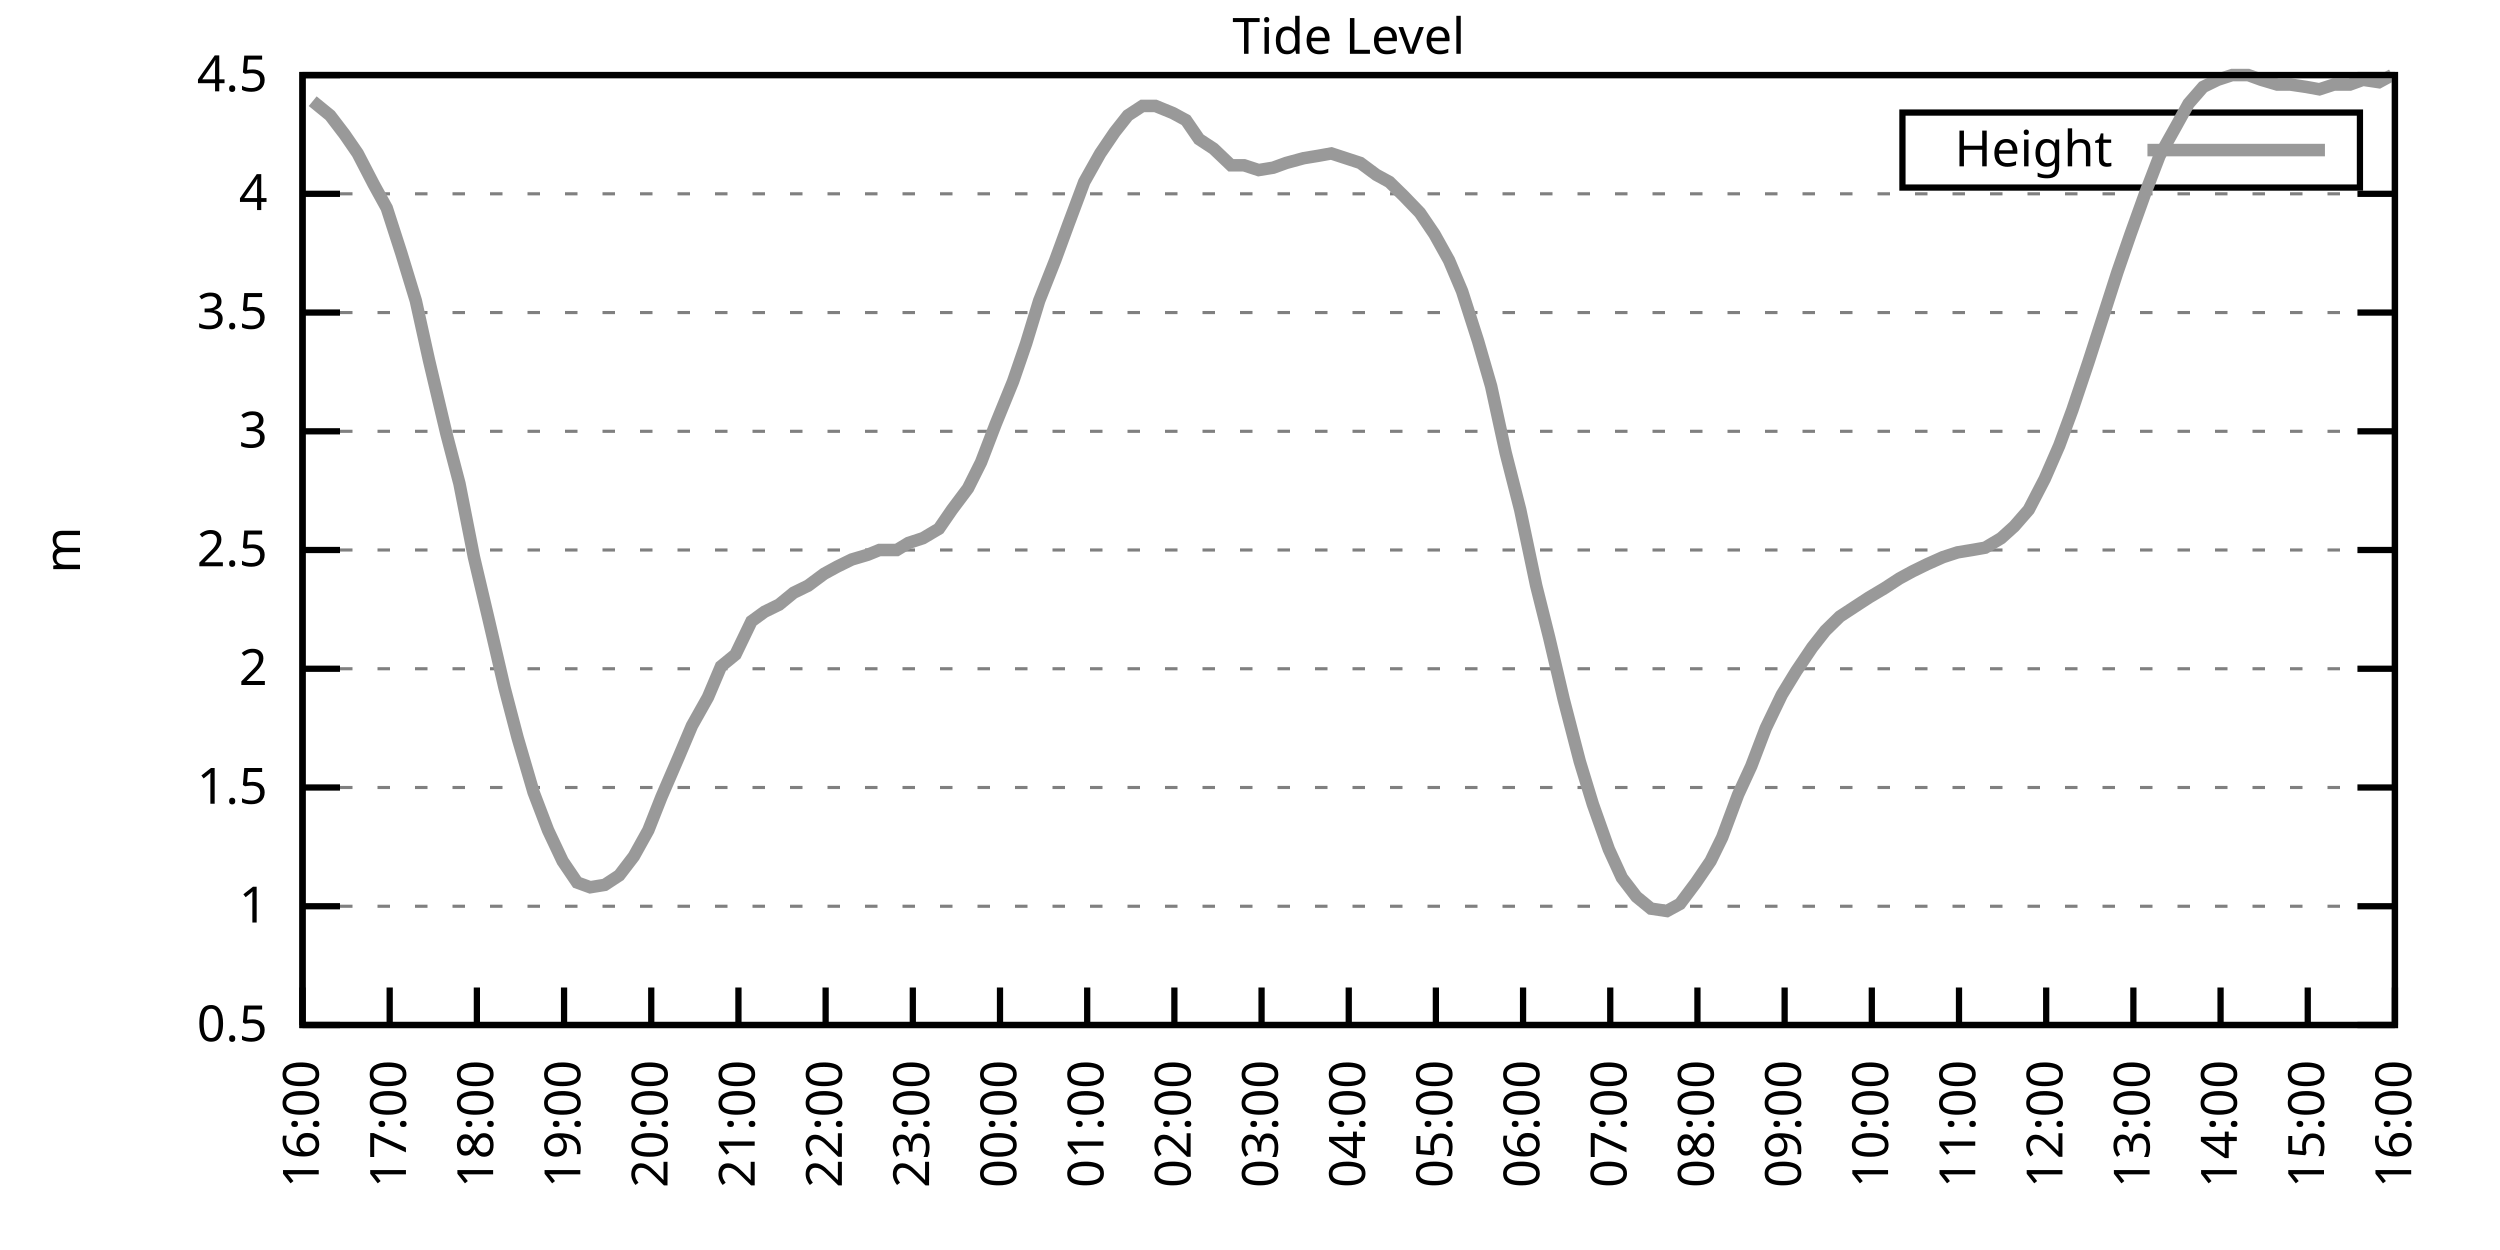
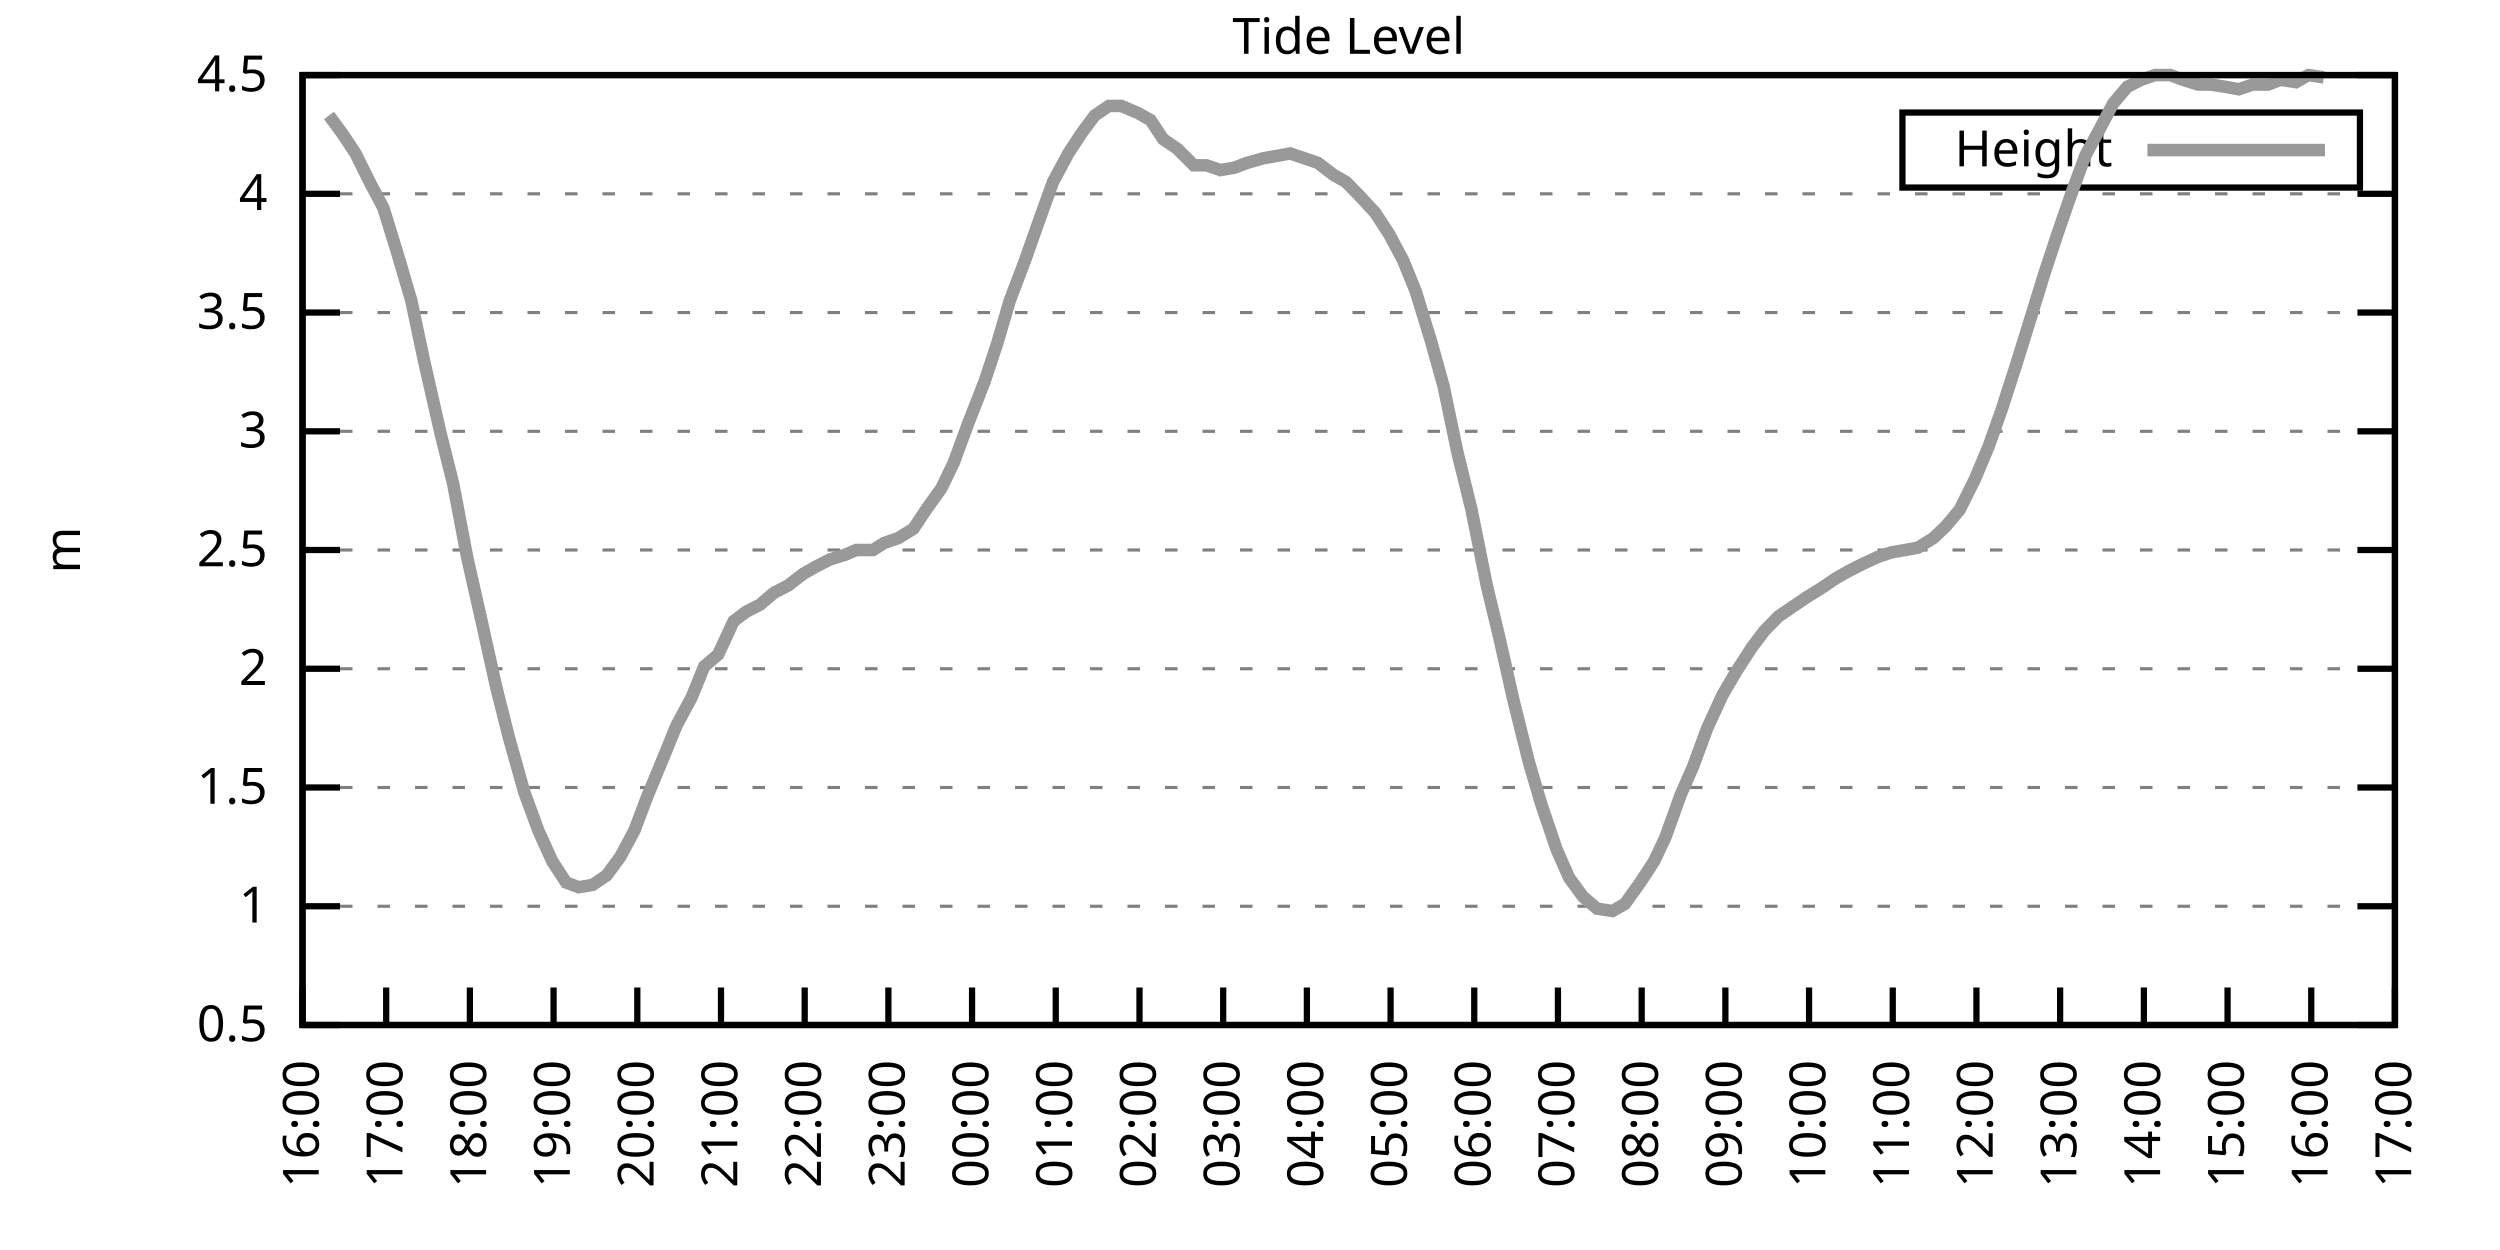
<svg xmlns="http://www.w3.org/2000/svg" xmlns:xlink="http://www.w3.org/1999/xlink" width="400" height="200" viewBox="0 0 400 200">
  <g id="gnuplot_canvas">
    <rect x="0" y="0" width="400" height="200" fill="none" />
    <defs>
      <circle id="gpDot" r="0.5" stroke-width="0.5" stroke="currentColor" />
      <path id="gpPt0" stroke-width="0.333" stroke="currentColor" d="M-1,0 h2 M0,-1 v2" />
      <path id="gpPt1" stroke-width="0.333" stroke="currentColor" d="M-1,-1 L1,1 M1,-1 L-1,1" />
      <path id="gpPt2" stroke-width="0.333" stroke="currentColor" d="M-1,0 L1,0 M0,-1 L0,1 M-1,-1 L1,1 M-1,1 L1,-1" />
      <rect id="gpPt3" stroke-width="0.333" stroke="currentColor" x="-1" y="-1" width="2" height="2" />
      <rect id="gpPt4" stroke-width="0.333" stroke="currentColor" fill="currentColor" x="-1" y="-1" width="2" height="2" />
      <circle id="gpPt5" stroke-width="0.333" stroke="currentColor" cx="0" cy="0" r="1" />
      <use xlink:href="#gpPt5" id="gpPt6" fill="currentColor" stroke="none" />
      <path id="gpPt7" stroke-width="0.333" stroke="currentColor" d="M0,-1.33 L-1.33,0.67 L1.33,0.67 z" />
      <use xlink:href="#gpPt7" id="gpPt8" fill="currentColor" stroke="none" />
      <use xlink:href="#gpPt7" id="gpPt9" stroke="currentColor" transform="rotate(180)" />
      <use xlink:href="#gpPt9" id="gpPt10" fill="currentColor" stroke="none" />
      <use xlink:href="#gpPt3" id="gpPt11" stroke="currentColor" transform="rotate(45)" />
      <use xlink:href="#gpPt11" id="gpPt12" fill="currentColor" stroke="none" />
      <path id="gpPt13" stroke-width="0.333" stroke="currentColor" d="M0,1.330 L1.265,0.411 L0.782,-1.067 L-0.782,-1.076 L-1.265,0.411 z" />
      <use xlink:href="#gpPt13" id="gpPt14" fill="currentColor" stroke="none" />
      <filter id="textbox" filterUnits="objectBoundingBox" x="0" y="0" height="1" width="1">
        <feFlood flood-color="white" flood-opacity="1" result="bgnd" />
        <feComposite in="SourceGraphic" in2="bgnd" operator="atop" />
      </filter>
      <filter id="greybox" filterUnits="objectBoundingBox" x="0" y="0" height="1" width="1">
        <feFlood flood-color="lightgrey" flood-opacity="1" result="grey" />
        <feComposite in="SourceGraphic" in2="grey" operator="atop" />
      </filter>
    </defs>
    <g fill="none" color="white" stroke="currentColor" stroke-width="1.00" stroke-linecap="butt" stroke-linejoin="miter">
</g>
    <g fill="none" color="black" stroke="currentColor" stroke-width="1.00" stroke-linecap="butt" stroke-linejoin="miter">
      <g stroke="none" shape-rendering="crispEdges">
        <polygon fill="rgb(255, 255, 255)" points="48.40,164.00 383.18,164.00 383.18,12.02 48.40,12.02 " />
      </g>
    </g>
    <g fill="none" color="black" stroke="currentColor" stroke-width="1.00" stroke-linecap="butt" stroke-linejoin="miter">
</g>
    <g fill="none" color="black" stroke="black" stroke-width="0.50" stroke-linecap="butt" stroke-linejoin="miter">
</g>
    <g fill="none" color="gray" stroke="currentColor" stroke-width="0.50" stroke-linecap="butt" stroke-linejoin="miter">
      <path stroke="gray" stroke-dasharray="2,4" class="gridline" d="M48.40,164.00 L383.19,164.00  " />
    </g>
    <g fill="none" color="gray" stroke="gray" stroke-width="1.00" stroke-linecap="butt" stroke-linejoin="miter">
</g>
    <g fill="none" color="black" stroke="currentColor" stroke-width="1.00" stroke-linecap="butt" stroke-linejoin="miter">
      <path stroke="black" d="M48.40,164.00 L54.40,164.00 M383.19,164.00 L377.19,164.00  " />
      <g transform="translate(42.80,166.60)" stroke="none" fill="black" font-family="Sans" font-size="8.00" text-anchor="end">
        <text>
          <tspan font-family="Sans"> 0.5</tspan>
        </text>
      </g>
    </g>
    <g fill="none" color="black" stroke="currentColor" stroke-width="1.00" stroke-linecap="butt" stroke-linejoin="miter">
</g>
    <g fill="none" color="black" stroke="black" stroke-width="0.50" stroke-linecap="butt" stroke-linejoin="miter">
</g>
    <g fill="none" color="gray" stroke="currentColor" stroke-width="0.50" stroke-linecap="butt" stroke-linejoin="miter">
      <path stroke="gray" stroke-dasharray="2,4" class="gridline" d="M48.40,145.00 L383.19,145.00  " />
    </g>
    <g fill="none" color="gray" stroke="gray" stroke-width="1.00" stroke-linecap="butt" stroke-linejoin="miter">
</g>
    <g fill="none" color="black" stroke="currentColor" stroke-width="1.00" stroke-linecap="butt" stroke-linejoin="miter">
      <path stroke="black" d="M48.40,145.00 L54.40,145.00 M383.19,145.00 L377.19,145.00  " />
      <g transform="translate(42.80,147.60)" stroke="none" fill="black" font-family="Sans" font-size="8.00" text-anchor="end">
        <text>
          <tspan font-family="Sans"> 1</tspan>
        </text>
      </g>
    </g>
    <g fill="none" color="black" stroke="currentColor" stroke-width="1.00" stroke-linecap="butt" stroke-linejoin="miter">
</g>
    <g fill="none" color="black" stroke="black" stroke-width="0.50" stroke-linecap="butt" stroke-linejoin="miter">
</g>
    <g fill="none" color="gray" stroke="currentColor" stroke-width="0.50" stroke-linecap="butt" stroke-linejoin="miter">
      <path stroke="gray" stroke-dasharray="2,4" class="gridline" d="M48.40,126.00 L383.19,126.00  " />
    </g>
    <g fill="none" color="gray" stroke="gray" stroke-width="1.00" stroke-linecap="butt" stroke-linejoin="miter">
</g>
    <g fill="none" color="black" stroke="currentColor" stroke-width="1.00" stroke-linecap="butt" stroke-linejoin="miter">
      <path stroke="black" d="M48.40,126.00 L54.40,126.00 M383.19,126.00 L377.19,126.00  " />
      <g transform="translate(42.80,128.60)" stroke="none" fill="black" font-family="Sans" font-size="8.00" text-anchor="end">
        <text>
          <tspan font-family="Sans"> 1.5</tspan>
        </text>
      </g>
    </g>
    <g fill="none" color="black" stroke="currentColor" stroke-width="1.00" stroke-linecap="butt" stroke-linejoin="miter">
</g>
    <g fill="none" color="black" stroke="black" stroke-width="0.50" stroke-linecap="butt" stroke-linejoin="miter">
</g>
    <g fill="none" color="gray" stroke="currentColor" stroke-width="0.50" stroke-linecap="butt" stroke-linejoin="miter">
      <path stroke="gray" stroke-dasharray="2,4" class="gridline" d="M48.40,107.00 L383.19,107.00  " />
    </g>
    <g fill="none" color="gray" stroke="gray" stroke-width="1.00" stroke-linecap="butt" stroke-linejoin="miter">
</g>
    <g fill="none" color="black" stroke="currentColor" stroke-width="1.00" stroke-linecap="butt" stroke-linejoin="miter">
      <path stroke="black" d="M48.40,107.00 L54.40,107.00 M383.19,107.00 L377.19,107.00  " />
      <g transform="translate(42.80,109.60)" stroke="none" fill="black" font-family="Sans" font-size="8.00" text-anchor="end">
        <text>
          <tspan font-family="Sans"> 2</tspan>
        </text>
      </g>
    </g>
    <g fill="none" color="black" stroke="currentColor" stroke-width="1.00" stroke-linecap="butt" stroke-linejoin="miter">
</g>
    <g fill="none" color="black" stroke="black" stroke-width="0.50" stroke-linecap="butt" stroke-linejoin="miter">
</g>
    <g fill="none" color="gray" stroke="currentColor" stroke-width="0.50" stroke-linecap="butt" stroke-linejoin="miter">
      <path stroke="gray" stroke-dasharray="2,4" class="gridline" d="M48.40,88.00 L383.19,88.00  " />
    </g>
    <g fill="none" color="gray" stroke="gray" stroke-width="1.00" stroke-linecap="butt" stroke-linejoin="miter">
</g>
    <g fill="none" color="black" stroke="currentColor" stroke-width="1.00" stroke-linecap="butt" stroke-linejoin="miter">
      <path stroke="black" d="M48.40,88.00 L54.40,88.00 M383.19,88.00 L377.19,88.00  " />
      <g transform="translate(42.80,90.60)" stroke="none" fill="black" font-family="Sans" font-size="8.00" text-anchor="end">
        <text>
          <tspan font-family="Sans"> 2.5</tspan>
        </text>
      </g>
    </g>
    <g fill="none" color="black" stroke="currentColor" stroke-width="1.00" stroke-linecap="butt" stroke-linejoin="miter">
</g>
    <g fill="none" color="black" stroke="black" stroke-width="0.50" stroke-linecap="butt" stroke-linejoin="miter">
</g>
    <g fill="none" color="gray" stroke="currentColor" stroke-width="0.50" stroke-linecap="butt" stroke-linejoin="miter">
      <path stroke="gray" stroke-dasharray="2,4" class="gridline" d="M48.40,69.01 L383.19,69.01  " />
    </g>
    <g fill="none" color="gray" stroke="gray" stroke-width="1.00" stroke-linecap="butt" stroke-linejoin="miter">
</g>
    <g fill="none" color="black" stroke="currentColor" stroke-width="1.00" stroke-linecap="butt" stroke-linejoin="miter">
      <path stroke="black" d="M48.40,69.01 L54.40,69.01 M383.19,69.01 L377.19,69.01  " />
      <g transform="translate(42.80,71.61)" stroke="none" fill="black" font-family="Sans" font-size="8.00" text-anchor="end">
        <text>
          <tspan font-family="Sans"> 3</tspan>
        </text>
      </g>
    </g>
    <g fill="none" color="black" stroke="currentColor" stroke-width="1.00" stroke-linecap="butt" stroke-linejoin="miter">
</g>
    <g fill="none" color="black" stroke="black" stroke-width="0.50" stroke-linecap="butt" stroke-linejoin="miter">
</g>
    <g fill="none" color="gray" stroke="currentColor" stroke-width="0.50" stroke-linecap="butt" stroke-linejoin="miter">
      <path stroke="gray" stroke-dasharray="2,4" class="gridline" d="M48.40,50.01 L383.19,50.01  " />
    </g>
    <g fill="none" color="gray" stroke="gray" stroke-width="1.00" stroke-linecap="butt" stroke-linejoin="miter">
</g>
    <g fill="none" color="black" stroke="currentColor" stroke-width="1.00" stroke-linecap="butt" stroke-linejoin="miter">
      <path stroke="black" d="M48.40,50.01 L54.40,50.01 M383.19,50.01 L377.19,50.01  " />
      <g transform="translate(42.80,52.61)" stroke="none" fill="black" font-family="Sans" font-size="8.00" text-anchor="end">
        <text>
          <tspan font-family="Sans"> 3.5</tspan>
        </text>
      </g>
    </g>
    <g fill="none" color="black" stroke="currentColor" stroke-width="1.00" stroke-linecap="butt" stroke-linejoin="miter">
</g>
    <g fill="none" color="black" stroke="black" stroke-width="0.50" stroke-linecap="butt" stroke-linejoin="miter">
</g>
    <g fill="none" color="gray" stroke="currentColor" stroke-width="0.50" stroke-linecap="butt" stroke-linejoin="miter">
      <path stroke="gray" stroke-dasharray="2,4" class="gridline" d="M48.40,31.01 L383.19,31.01  " />
    </g>
    <g fill="none" color="gray" stroke="gray" stroke-width="1.00" stroke-linecap="butt" stroke-linejoin="miter">
</g>
    <g fill="none" color="black" stroke="currentColor" stroke-width="1.00" stroke-linecap="butt" stroke-linejoin="miter">
      <path stroke="black" d="M48.40,31.01 L54.40,31.01 M383.19,31.01 L377.19,31.01  " />
      <g transform="translate(42.80,33.61)" stroke="none" fill="black" font-family="Sans" font-size="8.00" text-anchor="end">
        <text>
          <tspan font-family="Sans"> 4</tspan>
        </text>
      </g>
    </g>
    <g fill="none" color="black" stroke="currentColor" stroke-width="1.00" stroke-linecap="butt" stroke-linejoin="miter">
</g>
    <g fill="none" color="black" stroke="black" stroke-width="0.50" stroke-linecap="butt" stroke-linejoin="miter">
</g>
    <g fill="none" color="gray" stroke="currentColor" stroke-width="0.50" stroke-linecap="butt" stroke-linejoin="miter">
      <path stroke="gray" stroke-dasharray="2,4" class="gridline" d="M48.40,12.01 L383.19,12.01  " />
    </g>
    <g fill="none" color="gray" stroke="gray" stroke-width="1.00" stroke-linecap="butt" stroke-linejoin="miter">
</g>
    <g fill="none" color="black" stroke="currentColor" stroke-width="1.00" stroke-linecap="butt" stroke-linejoin="miter">
      <path stroke="black" d="M48.40,12.01 L54.40,12.01 M383.19,12.01 L377.19,12.01  " />
      <g transform="translate(42.80,14.61)" stroke="none" fill="black" font-family="Sans" font-size="8.00" text-anchor="end">
        <text>
          <tspan font-family="Sans"> 4.5</tspan>
        </text>
      </g>
    </g>
    <g fill="none" color="black" stroke="currentColor" stroke-width="1.00" stroke-linecap="butt" stroke-linejoin="miter">
      <path stroke="black" d="M48.40,164.00 L48.40,158.00  " />
      <g transform="translate(51.00,169.60) rotate(270.00)" stroke="none" fill="black" font-family="Sans" font-size="8.00" text-anchor="end">
        <text>
          <tspan font-family="Sans">16:00</tspan>
        </text>
      </g>
    </g>
    <g fill="none" color="black" stroke="currentColor" stroke-width="1.00" stroke-linecap="butt" stroke-linejoin="miter">
-       <path stroke="black" d="M62.35,164.00 L62.35,158.00  " />
-       <g transform="translate(64.95,169.60) rotate(270.00)" stroke="none" fill="black" font-family="Sans" font-size="8.00" text-anchor="end">
+       <path stroke="black" d="M61.79,164.00 L61.79,158.00  " />
+       <g transform="translate(64.39,169.60) rotate(270.00)" stroke="none" fill="black" font-family="Sans" font-size="8.00" text-anchor="end">
        <text>
          <tspan font-family="Sans">17:00</tspan>
        </text>
      </g>
    </g>
    <g fill="none" color="black" stroke="currentColor" stroke-width="1.00" stroke-linecap="butt" stroke-linejoin="miter">
-       <path stroke="black" d="M76.30,164.00 L76.30,158.00  " />
-       <g transform="translate(78.90,169.60) rotate(270.00)" stroke="none" fill="black" font-family="Sans" font-size="8.00" text-anchor="end">
+       <path stroke="black" d="M75.18,164.00 L75.18,158.00  " />
+       <g transform="translate(77.78,169.60) rotate(270.00)" stroke="none" fill="black" font-family="Sans" font-size="8.00" text-anchor="end">
        <text>
          <tspan font-family="Sans">18:00</tspan>
        </text>
      </g>
    </g>
    <g fill="none" color="black" stroke="currentColor" stroke-width="1.00" stroke-linecap="butt" stroke-linejoin="miter">
-       <path stroke="black" d="M90.25,164.00 L90.25,158.00  " />
-       <g transform="translate(92.85,169.60) rotate(270.00)" stroke="none" fill="black" font-family="Sans" font-size="8.00" text-anchor="end">
+       <path stroke="black" d="M88.57,164.00 L88.57,158.00  " />
+       <g transform="translate(91.17,169.60) rotate(270.00)" stroke="none" fill="black" font-family="Sans" font-size="8.00" text-anchor="end">
        <text>
          <tspan font-family="Sans">19:00</tspan>
        </text>
      </g>
    </g>
    <g fill="none" color="black" stroke="currentColor" stroke-width="1.00" stroke-linecap="butt" stroke-linejoin="miter">
-       <path stroke="black" d="M104.20,164.00 L104.20,158.00  " />
-       <g transform="translate(106.80,169.60) rotate(270.00)" stroke="none" fill="black" font-family="Sans" font-size="8.00" text-anchor="end">
+       <path stroke="black" d="M101.97,164.00 L101.97,158.00  " />
+       <g transform="translate(104.57,169.60) rotate(270.00)" stroke="none" fill="black" font-family="Sans" font-size="8.00" text-anchor="end">
        <text>
          <tspan font-family="Sans">20:00</tspan>
        </text>
      </g>
    </g>
    <g fill="none" color="black" stroke="currentColor" stroke-width="1.00" stroke-linecap="butt" stroke-linejoin="miter">
-       <path stroke="black" d="M118.15,164.00 L118.15,158.00  " />
-       <g transform="translate(120.75,169.60) rotate(270.00)" stroke="none" fill="black" font-family="Sans" font-size="8.00" text-anchor="end">
+       <path stroke="black" d="M115.36,164.00 L115.36,158.00  " />
+       <g transform="translate(117.96,169.60) rotate(270.00)" stroke="none" fill="black" font-family="Sans" font-size="8.00" text-anchor="end">
        <text>
          <tspan font-family="Sans">21:00</tspan>
        </text>
      </g>
    </g>
    <g fill="none" color="black" stroke="currentColor" stroke-width="1.00" stroke-linecap="butt" stroke-linejoin="miter">
-       <path stroke="black" d="M132.10,164.00 L132.10,158.00  " />
-       <g transform="translate(134.70,169.60) rotate(270.00)" stroke="none" fill="black" font-family="Sans" font-size="8.00" text-anchor="end">
+       <path stroke="black" d="M128.75,164.00 L128.75,158.00  " />
+       <g transform="translate(131.35,169.60) rotate(270.00)" stroke="none" fill="black" font-family="Sans" font-size="8.00" text-anchor="end">
        <text>
          <tspan font-family="Sans">22:00</tspan>
        </text>
      </g>
    </g>
    <g fill="none" color="black" stroke="currentColor" stroke-width="1.00" stroke-linecap="butt" stroke-linejoin="miter">
-       <path stroke="black" d="M146.05,164.00 L146.05,158.00  " />
-       <g transform="translate(148.65,169.60) rotate(270.00)" stroke="none" fill="black" font-family="Sans" font-size="8.00" text-anchor="end">
+       <path stroke="black" d="M142.14,164.00 L142.14,158.00  " />
+       <g transform="translate(144.74,169.60) rotate(270.00)" stroke="none" fill="black" font-family="Sans" font-size="8.00" text-anchor="end">
        <text>
          <tspan font-family="Sans">23:00</tspan>
        </text>
      </g>
    </g>
    <g fill="none" color="black" stroke="currentColor" stroke-width="1.00" stroke-linecap="butt" stroke-linejoin="miter">
-       <path stroke="black" d="M160.00,164.00 L160.00,158.00  " />
-       <g transform="translate(162.60,169.60) rotate(270.00)" stroke="none" fill="black" font-family="Sans" font-size="8.00" text-anchor="end">
+       <path stroke="black" d="M155.53,164.00 L155.53,158.00  " />
+       <g transform="translate(158.13,169.60) rotate(270.00)" stroke="none" fill="black" font-family="Sans" font-size="8.00" text-anchor="end">
        <text>
          <tspan font-family="Sans">00:00</tspan>
        </text>
      </g>
    </g>
    <g fill="none" color="black" stroke="currentColor" stroke-width="1.00" stroke-linecap="butt" stroke-linejoin="miter">
-       <path stroke="black" d="M173.95,164.00 L173.95,158.00  " />
-       <g transform="translate(176.55,169.60) rotate(270.00)" stroke="none" fill="black" font-family="Sans" font-size="8.00" text-anchor="end">
+       <path stroke="black" d="M168.92,164.00 L168.92,158.00  " />
+       <g transform="translate(171.52,169.60) rotate(270.00)" stroke="none" fill="black" font-family="Sans" font-size="8.00" text-anchor="end">
        <text>
          <tspan font-family="Sans">01:00</tspan>
        </text>
      </g>
    </g>
    <g fill="none" color="black" stroke="currentColor" stroke-width="1.00" stroke-linecap="butt" stroke-linejoin="miter">
-       <path stroke="black" d="M187.90,164.00 L187.90,158.00  " />
-       <g transform="translate(190.50,169.60) rotate(270.00)" stroke="none" fill="black" font-family="Sans" font-size="8.00" text-anchor="end">
+       <path stroke="black" d="M182.32,164.00 L182.32,158.00  " />
+       <g transform="translate(184.92,169.60) rotate(270.00)" stroke="none" fill="black" font-family="Sans" font-size="8.00" text-anchor="end">
        <text>
          <tspan font-family="Sans">02:00</tspan>
        </text>
      </g>
    </g>
    <g fill="none" color="black" stroke="currentColor" stroke-width="1.00" stroke-linecap="butt" stroke-linejoin="miter">
-       <path stroke="black" d="M201.85,164.00 L201.85,158.00  " />
-       <g transform="translate(204.45,169.60) rotate(270.00)" stroke="none" fill="black" font-family="Sans" font-size="8.00" text-anchor="end">
+       <path stroke="black" d="M195.71,164.00 L195.71,158.00  " />
+       <g transform="translate(198.31,169.60) rotate(270.00)" stroke="none" fill="black" font-family="Sans" font-size="8.00" text-anchor="end">
        <text>
          <tspan font-family="Sans">03:00</tspan>
        </text>
      </g>
    </g>
    <g fill="none" color="black" stroke="currentColor" stroke-width="1.00" stroke-linecap="butt" stroke-linejoin="miter">
-       <path stroke="black" d="M215.80,164.00 L215.80,158.00  " />
-       <g transform="translate(218.40,169.60) rotate(270.00)" stroke="none" fill="black" font-family="Sans" font-size="8.00" text-anchor="end">
+       <path stroke="black" d="M209.10,164.00 L209.10,158.00  " />
+       <g transform="translate(211.70,169.60) rotate(270.00)" stroke="none" fill="black" font-family="Sans" font-size="8.00" text-anchor="end">
        <text>
          <tspan font-family="Sans">04:00</tspan>
        </text>
      </g>
    </g>
    <g fill="none" color="black" stroke="currentColor" stroke-width="1.00" stroke-linecap="butt" stroke-linejoin="miter">
-       <path stroke="black" d="M229.74,164.00 L229.74,158.00  " />
-       <g transform="translate(232.34,169.60) rotate(270.00)" stroke="none" fill="black" font-family="Sans" font-size="8.00" text-anchor="end">
+       <path stroke="black" d="M222.49,164.00 L222.49,158.00  " />
+       <g transform="translate(225.09,169.60) rotate(270.00)" stroke="none" fill="black" font-family="Sans" font-size="8.00" text-anchor="end">
        <text>
          <tspan font-family="Sans">05:00</tspan>
        </text>
      </g>
    </g>
    <g fill="none" color="black" stroke="currentColor" stroke-width="1.00" stroke-linecap="butt" stroke-linejoin="miter">
-       <path stroke="black" d="M243.69,164.00 L243.69,158.00  " />
-       <g transform="translate(246.29,169.60) rotate(270.00)" stroke="none" fill="black" font-family="Sans" font-size="8.00" text-anchor="end">
+       <path stroke="black" d="M235.88,164.00 L235.88,158.00  " />
+       <g transform="translate(238.48,169.60) rotate(270.00)" stroke="none" fill="black" font-family="Sans" font-size="8.00" text-anchor="end">
        <text>
          <tspan font-family="Sans">06:00</tspan>
        </text>
      </g>
    </g>
    <g fill="none" color="black" stroke="currentColor" stroke-width="1.00" stroke-linecap="butt" stroke-linejoin="miter">
-       <path stroke="black" d="M257.64,164.00 L257.64,158.00  " />
-       <g transform="translate(260.24,169.60) rotate(270.00)" stroke="none" fill="black" font-family="Sans" font-size="8.00" text-anchor="end">
+       <path stroke="black" d="M249.27,164.00 L249.27,158.00  " />
+       <g transform="translate(251.87,169.60) rotate(270.00)" stroke="none" fill="black" font-family="Sans" font-size="8.00" text-anchor="end">
        <text>
          <tspan font-family="Sans">07:00</tspan>
        </text>
      </g>
    </g>
    <g fill="none" color="black" stroke="currentColor" stroke-width="1.00" stroke-linecap="butt" stroke-linejoin="miter">
-       <path stroke="black" d="M271.59,164.00 L271.59,158.00  " />
-       <g transform="translate(274.19,169.60) rotate(270.00)" stroke="none" fill="black" font-family="Sans" font-size="8.00" text-anchor="end">
+       <path stroke="black" d="M262.67,164.00 L262.67,158.00  " />
+       <g transform="translate(265.27,169.60) rotate(270.00)" stroke="none" fill="black" font-family="Sans" font-size="8.00" text-anchor="end">
        <text>
          <tspan font-family="Sans">08:00</tspan>
        </text>
      </g>
    </g>
    <g fill="none" color="black" stroke="currentColor" stroke-width="1.00" stroke-linecap="butt" stroke-linejoin="miter">
-       <path stroke="black" d="M285.54,164.00 L285.54,158.00  " />
-       <g transform="translate(288.14,169.60) rotate(270.00)" stroke="none" fill="black" font-family="Sans" font-size="8.00" text-anchor="end">
+       <path stroke="black" d="M276.06,164.00 L276.06,158.00  " />
+       <g transform="translate(278.66,169.60) rotate(270.00)" stroke="none" fill="black" font-family="Sans" font-size="8.00" text-anchor="end">
        <text>
          <tspan font-family="Sans">09:00</tspan>
        </text>
      </g>
    </g>
    <g fill="none" color="black" stroke="currentColor" stroke-width="1.00" stroke-linecap="butt" stroke-linejoin="miter">
-       <path stroke="black" d="M299.49,164.00 L299.49,158.00  " />
-       <g transform="translate(302.09,169.60) rotate(270.00)" stroke="none" fill="black" font-family="Sans" font-size="8.00" text-anchor="end">
+       <path stroke="black" d="M289.45,164.00 L289.45,158.00  " />
+       <g transform="translate(292.05,169.60) rotate(270.00)" stroke="none" fill="black" font-family="Sans" font-size="8.00" text-anchor="end">
        <text>
          <tspan font-family="Sans">10:00</tspan>
        </text>
      </g>
    </g>
    <g fill="none" color="black" stroke="currentColor" stroke-width="1.00" stroke-linecap="butt" stroke-linejoin="miter">
-       <path stroke="black" d="M313.44,164.00 L313.44,158.00  " />
-       <g transform="translate(316.04,169.60) rotate(270.00)" stroke="none" fill="black" font-family="Sans" font-size="8.00" text-anchor="end">
+       <path stroke="black" d="M302.84,164.00 L302.84,158.00  " />
+       <g transform="translate(305.44,169.60) rotate(270.00)" stroke="none" fill="black" font-family="Sans" font-size="8.00" text-anchor="end">
        <text>
          <tspan font-family="Sans">11:00</tspan>
        </text>
      </g>
    </g>
    <g fill="none" color="black" stroke="currentColor" stroke-width="1.00" stroke-linecap="butt" stroke-linejoin="miter">
-       <path stroke="black" d="M327.39,164.00 L327.39,158.00  " />
-       <g transform="translate(329.99,169.60) rotate(270.00)" stroke="none" fill="black" font-family="Sans" font-size="8.00" text-anchor="end">
+       <path stroke="black" d="M316.23,164.00 L316.23,158.00  " />
+       <g transform="translate(318.83,169.60) rotate(270.00)" stroke="none" fill="black" font-family="Sans" font-size="8.00" text-anchor="end">
        <text>
          <tspan font-family="Sans">12:00</tspan>
        </text>
      </g>
    </g>
    <g fill="none" color="black" stroke="currentColor" stroke-width="1.00" stroke-linecap="butt" stroke-linejoin="miter">
-       <path stroke="black" d="M341.34,164.00 L341.34,158.00  " />
-       <g transform="translate(343.94,169.60) rotate(270.00)" stroke="none" fill="black" font-family="Sans" font-size="8.00" text-anchor="end">
+       <path stroke="black" d="M329.62,164.00 L329.62,158.00  " />
+       <g transform="translate(332.22,169.60) rotate(270.00)" stroke="none" fill="black" font-family="Sans" font-size="8.00" text-anchor="end">
        <text>
          <tspan font-family="Sans">13:00</tspan>
        </text>
      </g>
    </g>
    <g fill="none" color="black" stroke="currentColor" stroke-width="1.00" stroke-linecap="butt" stroke-linejoin="miter">
-       <path stroke="black" d="M355.29,164.00 L355.29,158.00  " />
-       <g transform="translate(357.89,169.60) rotate(270.00)" stroke="none" fill="black" font-family="Sans" font-size="8.00" text-anchor="end">
+       <path stroke="black" d="M343.02,164.00 L343.02,158.00  " />
+       <g transform="translate(345.62,169.60) rotate(270.00)" stroke="none" fill="black" font-family="Sans" font-size="8.00" text-anchor="end">
        <text>
          <tspan font-family="Sans">14:00</tspan>
        </text>
      </g>
    </g>
    <g fill="none" color="black" stroke="currentColor" stroke-width="1.00" stroke-linecap="butt" stroke-linejoin="miter">
-       <path stroke="black" d="M369.24,164.00 L369.24,158.00  " />
-       <g transform="translate(371.84,169.60) rotate(270.00)" stroke="none" fill="black" font-family="Sans" font-size="8.00" text-anchor="end">
+       <path stroke="black" d="M356.41,164.00 L356.41,158.00  " />
+       <g transform="translate(359.01,169.60) rotate(270.00)" stroke="none" fill="black" font-family="Sans" font-size="8.00" text-anchor="end">
        <text>
          <tspan font-family="Sans">15:00</tspan>
+         </text>
+       </g>
+     </g>
+     <g fill="none" color="black" stroke="currentColor" stroke-width="1.00" stroke-linecap="butt" stroke-linejoin="miter">
+       <path stroke="black" d="M369.80,164.00 L369.80,158.00  " />
+       <g transform="translate(372.40,169.60) rotate(270.00)" stroke="none" fill="black" font-family="Sans" font-size="8.00" text-anchor="end">
+         <text>
+           <tspan font-family="Sans">16:00</tspan>
        </text>
      </g>
    </g>
    <g fill="none" color="black" stroke="currentColor" stroke-width="1.00" stroke-linecap="butt" stroke-linejoin="miter">
      <path stroke="black" d="M383.19,164.00 L383.19,158.00  " />
      <g transform="translate(385.79,169.60) rotate(270.00)" stroke="none" fill="black" font-family="Sans" font-size="8.00" text-anchor="end">
        <text>
-           <tspan font-family="Sans">16:00</tspan>
+           <tspan font-family="Sans">17:00</tspan>
        </text>
      </g>
    </g>
    <g fill="none" color="black" stroke="currentColor" stroke-width="1.00" stroke-linecap="butt" stroke-linejoin="miter">
</g>
    <g fill="none" color="black" stroke="currentColor" stroke-width="1.00" stroke-linecap="butt" stroke-linejoin="miter">
      <path stroke="black" d="M48.40,12.01 L48.40,164.00 L383.19,164.00 L383.19,12.01 L48.40,12.01 Z  " />
    </g>
    <g fill="none" color="black" stroke="currentColor" stroke-width="1.00" stroke-linecap="butt" stroke-linejoin="miter">
</g>
    <g fill="none" color="black" stroke="currentColor" stroke-width="1.00" stroke-linecap="butt" stroke-linejoin="miter">
      <path stroke="black" d="M304.39,30.01 L304.39,18.01 L377.59,18.01 L377.59,30.01 L304.39,30.01 Z  " />
    </g>
    <g id="Tide_level_plot_1">
      <g fill="none" color="white" stroke="black" stroke-width="2.00" stroke-linecap="butt" stroke-linejoin="miter">
</g>
      <g fill="none" color="black" stroke="currentColor" stroke-width="2.00" stroke-linecap="butt" stroke-linejoin="miter">
        <g transform="translate(337.99,26.61)" stroke="none" fill="black" font-family="Sans" font-size="8.00" text-anchor="end">
          <text>
            <tspan font-family="Sans">Height</tspan>
          </text>
        </g>
      </g>
      <g fill="none" color="black" stroke="currentColor" stroke-width="2.00" stroke-linecap="butt" stroke-linejoin="miter">
-         <path stroke="rgb(153, 153, 153)" d="M343.59,24.01 L371.99,24.01 M50.03,16.19 L52.82,18.47 L55.14,21.51 L57.23,24.55 L59.79,29.49 L61.88,33.29   L64.21,40.51 L66.53,48.11 L68.63,57.61 L71.42,69.39 L73.51,77.37 L75.83,89.14 L78.16,99.02 L80.72,110.04   L82.81,118.02 L85.37,126.76 L87.69,132.84 L90.02,137.78 L92.34,141.20 L94.43,141.96 L96.76,141.58 L99.08,140.06   L101.41,137.02 L103.73,132.84 L105.83,127.52 L108.62,121.06 L110.71,116.12 L113.27,111.56 L115.36,106.62 L117.68,104.72   L120.24,99.40 L122.33,97.88 L124.66,96.74 L126.98,94.84 L129.31,93.70 L131.87,91.80 L133.96,90.66 L136.28,89.52   L138.84,88.76 L140.70,88.00 L143.49,88.00 L145.35,86.87 L147.67,86.11 L150.23,84.59 L152.32,81.55 L154.88,78.13   L156.97,73.95 L159.30,67.87 L162.09,61.03 L164.18,54.95 L166.27,48.11 L168.83,41.65 L170.92,35.95 L173.48,29.11   L176.04,24.55 L178.36,21.13 L180.46,18.47 L182.78,16.95 L184.87,16.95 L187.66,18.09 L189.76,19.23 L191.85,22.27   L194.17,23.79 L196.96,26.45 L199.06,26.45 L201.38,27.21 L203.71,26.83 L205.80,26.07 L208.59,25.31 L210.91,24.93   L213.01,24.55 L215.33,25.31 L217.65,26.07 L220.21,27.97 L222.30,29.11 L224.63,31.39 L227.19,34.05 L229.51,37.47   L231.84,41.65 L233.93,46.59 L236.49,54.57 L238.58,61.79 L240.90,72.43 L243.23,81.55 L245.79,93.70 L247.88,102.06   L250.20,111.94 L252.76,121.82 L254.85,128.66 L257.41,135.88 L259.50,140.44 L261.83,143.48 L264.15,145.38 L266.71,145.76   L268.80,144.62 L271.36,141.20 L273.69,137.78 L275.55,133.98 L278.10,127.14 L280.20,122.58 L282.52,116.50 L285.08,111.18   L287.40,107.38 L289.96,103.58 L292.05,100.92 L294.38,98.64 L296.70,97.12 L299.03,95.60 L301.58,94.08 L303.91,92.56   L306.00,91.42 L308.33,90.28 L310.88,89.14 L313.21,88.38 L315.53,88.00 L317.63,87.63 L320.18,86.11 L322.28,84.21   L324.60,81.55 L327.16,76.61 L329.48,71.29 L331.58,65.59 L334.13,57.99 L336.46,50.77 L338.78,43.55 L340.88,37.47   L343.20,31.01 L345.53,24.93 L348.08,20.37 L350.18,16.57 L352.50,13.91 L354.83,12.77 L357.15,12.01 L359.71,12.01   L361.80,12.77 L364.36,13.53 L366.45,13.53 L369.01,13.91 L371.10,14.29 L373.43,13.53 L375.98,13.53 L378.08,12.77   L380.63,13.15 L382.73,12.01  " />
+         <path stroke="rgb(153, 153, 153)" d="M343.59,24.01 L371.99,24.01 M52.64,18.47 L54.87,21.51 L56.88,24.55 L59.34,29.49 L61.35,33.29 L63.58,40.51   L65.81,48.11 L67.82,57.61 L70.50,69.39 L72.50,77.37 L74.74,89.14 L76.97,99.02 L79.42,110.04 L81.43,118.02   L83.89,126.76 L86.12,132.84 L88.35,137.78 L90.58,141.20 L92.59,141.96 L94.82,141.58 L97.06,140.06 L99.29,137.02   L101.52,132.84 L103.53,127.52 L106.21,121.06 L108.22,116.12 L110.67,111.56 L112.68,106.62 L114.91,104.72 L117.37,99.40   L119.38,97.88 L121.61,96.74 L123.84,94.84 L126.07,93.70 L128.53,91.80 L130.54,90.66 L132.77,89.52 L135.22,88.76   L137.01,88.00 L139.69,88.00 L141.47,86.87 L143.70,86.11 L146.16,84.59 L148.17,81.55 L150.62,78.13 L152.63,73.95   L154.86,67.87 L157.54,61.03 L159.55,54.95 L161.56,48.11 L164.01,41.65 L166.02,35.95 L168.48,29.11 L170.93,24.55   L173.17,21.13 L175.17,18.47 L177.41,16.95 L179.41,16.95 L182.09,18.09 L184.10,19.23 L186.11,22.27 L188.34,23.79   L191.02,26.45 L193.03,26.45 L195.26,27.21 L197.49,26.83 L199.50,26.07 L202.18,25.31 L204.41,24.93 L206.42,24.55   L208.65,25.31 L210.88,26.07 L213.34,27.97 L215.35,29.11 L217.58,31.39 L220.04,34.05 L222.27,37.47 L224.50,41.65   L226.51,46.59 L228.96,54.57 L230.97,61.79 L233.20,72.43 L235.44,81.55 L237.89,93.70 L239.90,102.06 L242.13,111.94   L244.59,121.82 L246.60,128.66 L249.05,135.88 L251.06,140.44 L253.29,143.48 L255.52,145.38 L257.98,145.76 L259.99,144.62   L262.44,141.20 L264.67,137.78 L266.46,133.98 L268.92,127.14 L270.92,122.58 L273.16,116.50 L275.61,111.18 L277.84,107.38   L280.30,103.58 L282.31,100.92 L284.54,98.64 L286.77,97.12 L289.00,95.60 L291.46,94.08 L293.69,92.56 L295.70,91.42   L297.93,90.28 L300.39,89.14 L302.62,88.38 L304.85,88.00 L306.86,87.63 L309.31,86.11 L311.32,84.21 L313.55,81.55   L316.01,76.61 L318.24,71.29 L320.25,65.59 L322.70,57.99 L324.94,50.77 L327.17,43.55 L329.18,37.47 L331.41,31.01   L333.64,24.93 L336.10,20.37 L338.10,16.57 L340.34,13.91 L342.57,12.77 L344.80,12.01 L347.26,12.01 L349.26,12.77   L351.72,13.53 L353.73,13.53 L356.18,13.91 L358.19,14.29 L360.42,13.53 L362.88,13.53 L364.89,12.77 L367.34,13.15   L369.35,12.01 L371.81,12.39  " />
      </g>
    </g>
    <g fill="none" color="black" stroke="currentColor" stroke-width="2.00" stroke-linecap="butt" stroke-linejoin="miter">
</g>
    <g fill="none" color="black" stroke="black" stroke-width="1.00" stroke-linecap="butt" stroke-linejoin="miter">
</g>
    <g fill="none" color="black" stroke="currentColor" stroke-width="1.00" stroke-linecap="butt" stroke-linejoin="miter">
      <path stroke="black" d="M48.40,12.01 L48.40,164.00 L383.19,164.00 L383.19,12.01 L48.40,12.01 Z  " />
      <g transform="translate(12.80,88.01) rotate(270.00)" stroke="none" fill="black" font-family="Sans" font-size="8.00" text-anchor="middle">
        <text>
          <tspan font-family="Sans">m</tspan>
        </text>
      </g>
    </g>
    <g fill="none" color="black" stroke="currentColor" stroke-width="1.00" stroke-linecap="butt" stroke-linejoin="miter">
</g>
    <g fill="none" color="black" stroke="currentColor" stroke-width="1.00" stroke-linecap="butt" stroke-linejoin="miter">
      <g transform="translate(215.79,8.61)" stroke="none" fill="black" font-family="Sans" font-size="8.00" text-anchor="middle">
        <text>
          <tspan font-family="Sans">Tide Level</tspan>
        </text>
      </g>
    </g>
    <g fill="none" color="black" stroke="currentColor" stroke-width="1.00" stroke-linecap="butt" stroke-linejoin="miter">
</g>
  </g>
</svg>
